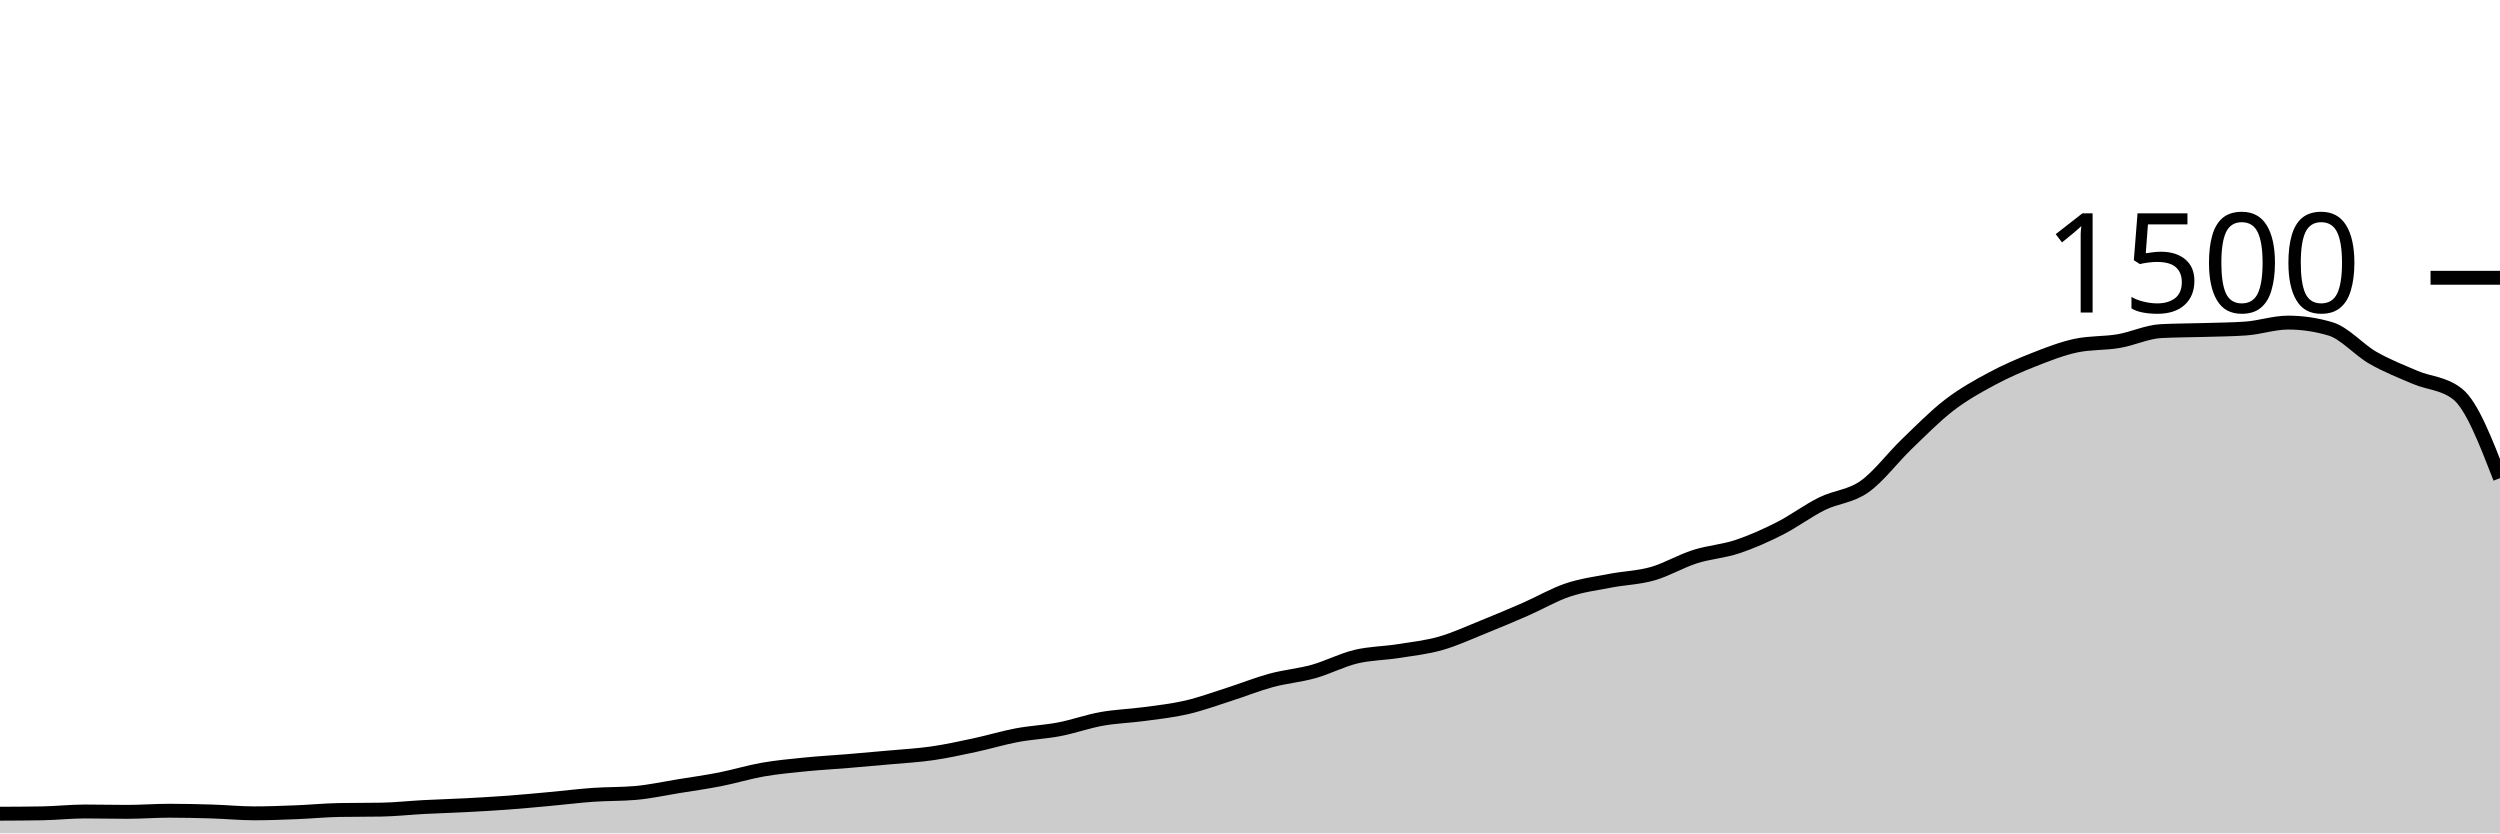
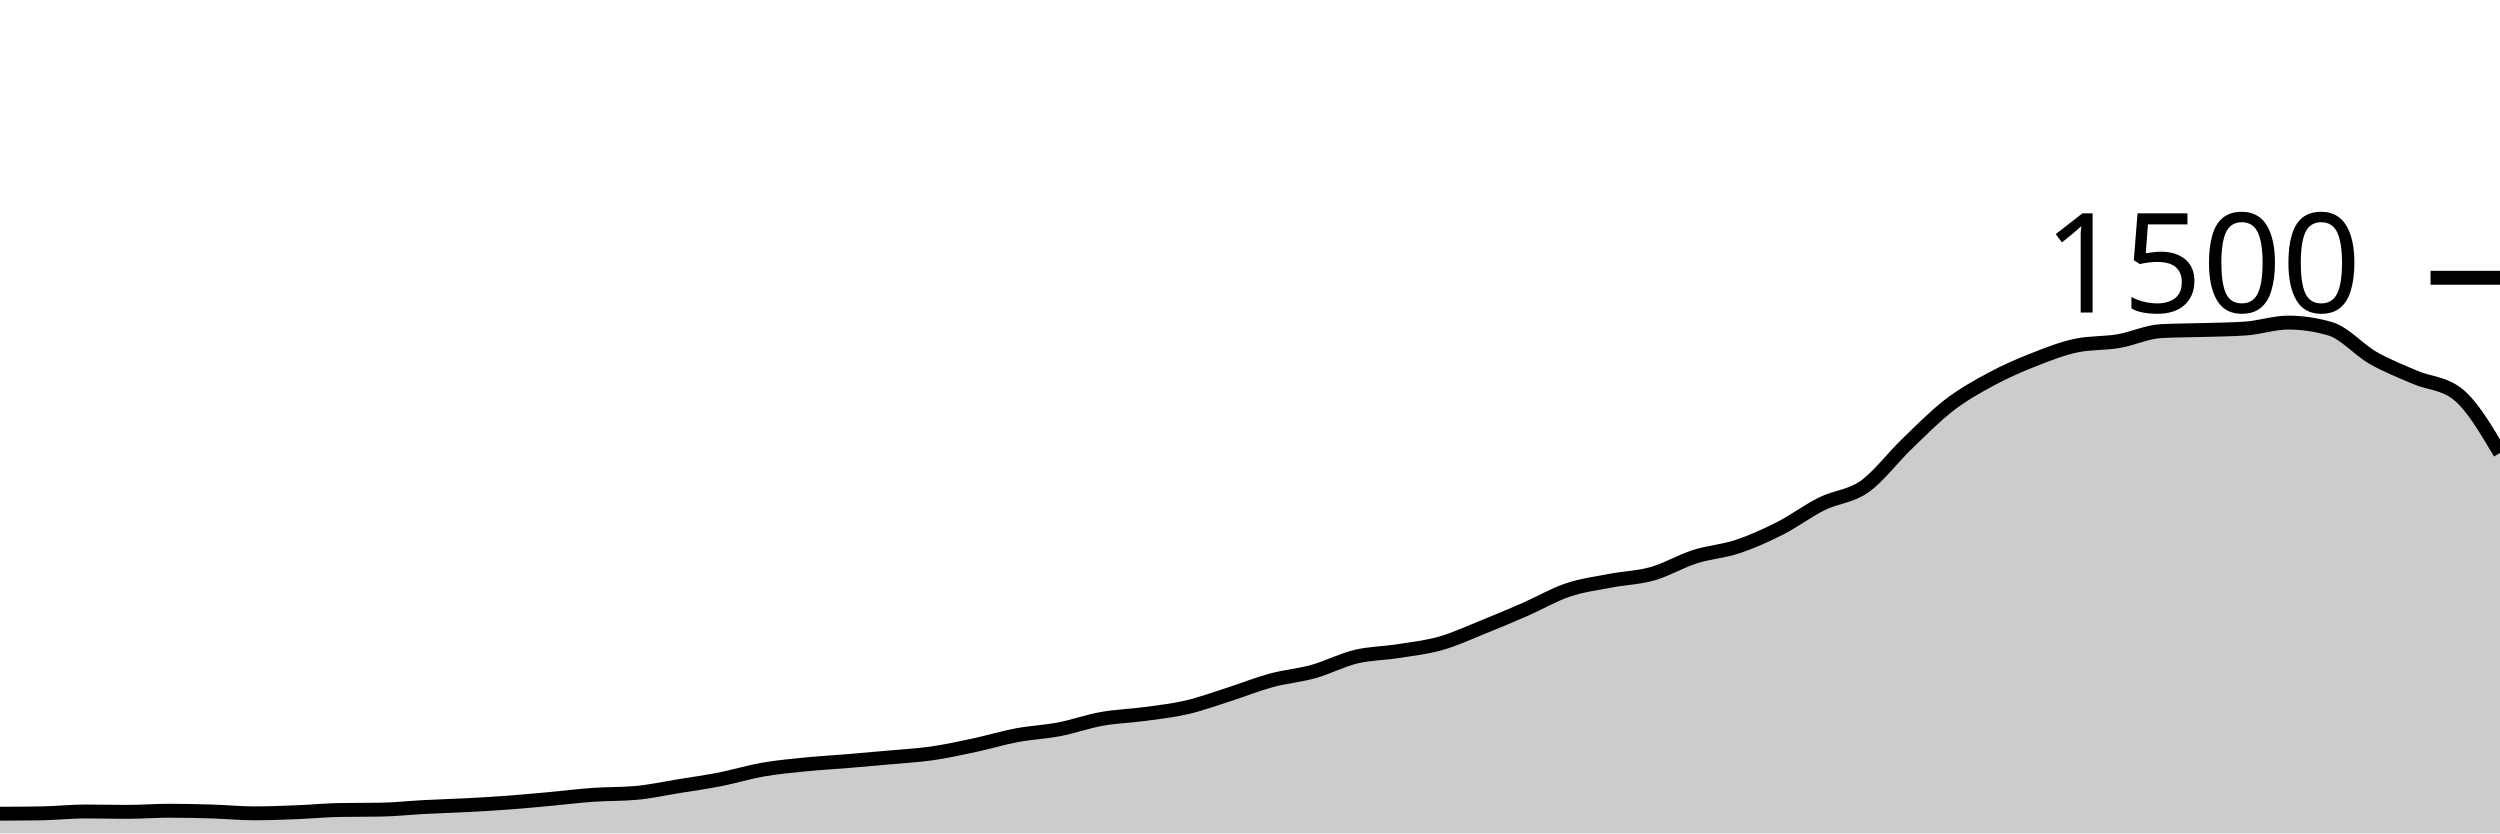
<svg xmlns="http://www.w3.org/2000/svg" viewBox="0 0 180 60">
  <g transform="translate(0,20)">
-     <path class="area" fill="rgba(0, 0, 0, 0.2)" d="M0,38.587C1.017,38.582,2.034,38.578,3.051,38.56C4.068,38.542,5.085,38.427,6.102,38.427C7.119,38.427,8.136,38.453,9.153,38.453C10.169,38.453,11.186,38.373,12.203,38.373C13.22,38.373,14.237,38.396,15.254,38.427C16.271,38.458,17.288,38.56,18.305,38.56C19.322,38.56,20.339,38.52,21.356,38.48C22.373,38.44,23.39,38.338,24.407,38.32C25.424,38.302,26.441,38.311,27.458,38.293C28.475,38.276,29.492,38.16,30.508,38.107C31.525,38.053,32.542,38.027,33.559,37.973C34.576,37.92,35.593,37.862,36.61,37.787C37.627,37.711,38.644,37.613,39.661,37.52C40.678,37.427,41.695,37.298,42.712,37.227C43.729,37.156,44.746,37.182,45.763,37.093C46.78,37.004,47.797,36.778,48.814,36.613C49.831,36.449,50.847,36.307,51.864,36.107C52.881,35.907,53.898,35.591,54.915,35.413C55.932,35.236,56.949,35.142,57.966,35.04C58.983,34.938,60,34.884,61.017,34.8C62.034,34.716,63.051,34.627,64.068,34.533C65.085,34.44,66.102,34.387,67.119,34.24C68.136,34.093,69.153,33.871,70.169,33.653C71.186,33.436,72.203,33.124,73.22,32.933C74.237,32.742,75.254,32.702,76.271,32.507C77.288,32.311,78.305,31.942,79.322,31.76C80.339,31.578,81.356,31.551,82.373,31.413C83.39,31.276,84.407,31.169,85.424,30.933C86.441,30.698,87.458,30.324,88.475,30C89.492,29.676,90.508,29.262,91.525,28.987C92.542,28.711,93.559,28.631,94.576,28.347C95.593,28.062,96.61,27.524,97.627,27.28C98.644,27.036,99.661,27.04,100.678,26.88C101.695,26.72,102.712,26.609,103.729,26.32C104.746,26.031,105.763,25.556,106.78,25.147C107.797,24.738,108.814,24.311,109.831,23.867C110.847,23.422,111.864,22.822,112.881,22.48C113.898,22.138,114.915,22.009,115.932,21.813C116.949,21.618,117.966,21.596,118.983,21.307C120,21.018,121.017,20.404,122.034,20.08C123.051,19.756,124.068,19.698,125.085,19.36C126.102,19.022,127.119,18.569,128.136,18.053C129.153,17.538,130.169,16.769,131.186,16.267C132.203,15.764,133.22,15.756,134.237,15.04C135.254,14.324,136.271,12.951,137.288,11.973C138.305,10.996,139.322,9.956,140.339,9.173C141.356,8.391,142.373,7.827,143.39,7.28C144.407,6.733,145.424,6.293,146.441,5.893C147.458,5.493,148.475,5.093,149.492,4.88C150.508,4.667,151.525,4.733,152.542,4.56C153.559,4.387,154.576,3.893,155.593,3.84C156.61,3.787,157.627,3.791,158.644,3.76C159.661,3.729,160.678,3.724,161.695,3.653C162.712,3.582,163.729,3.227,164.746,3.227C165.763,3.227,166.78,3.378,167.797,3.68C168.814,3.982,169.831,5.178,170.847,5.76C171.864,6.342,172.881,6.738,173.898,7.173C174.915,7.609,175.932,7.573,176.949,8.373C177.966,9.173,178.983,11.8,180,14.427L180,40C178.983,40,177.966,40,176.949,40C175.932,40,174.915,40,173.898,40C172.881,40,171.864,40,170.847,40C169.831,40,168.814,40,167.797,40C166.78,40,165.763,40,164.746,40C163.729,40,162.712,40,161.695,40C160.678,40,159.661,40,158.644,40C157.627,40,156.61,40,155.593,40C154.576,40,153.559,40,152.542,40C151.525,40,150.508,40,149.492,40C148.475,40,147.458,40,146.441,40C145.424,40,144.407,40,143.39,40C142.373,40,141.356,40,140.339,40C139.322,40,138.305,40,137.288,40C136.271,40,135.254,40,134.237,40C133.22,40,132.203,40,131.186,40C130.169,40,129.153,40,128.136,40C127.119,40,126.102,40,125.085,40C124.068,40,123.051,40,122.034,40C121.017,40,120,40,118.983,40C117.966,40,116.949,40,115.932,40C114.915,40,113.898,40,112.881,40C111.864,40,110.847,40,109.831,40C108.814,40,107.797,40,106.78,40C105.763,40,104.746,40,103.729,40C102.712,40,101.695,40,100.678,40C99.661,40,98.644,40,97.627,40C96.61,40,95.593,40,94.576,40C93.559,40,92.542,40,91.525,40C90.508,40,89.492,40,88.475,40C87.458,40,86.441,40,85.424,40C84.407,40,83.39,40,82.373,40C81.356,40,80.339,40,79.322,40C78.305,40,77.288,40,76.271,40C75.254,40,74.237,40,73.22,40C72.203,40,71.186,40,70.169,40C69.153,40,68.136,40,67.119,40C66.102,40,65.085,40,64.068,40C63.051,40,62.034,40,61.017,40C60,40,58.983,40,57.966,40C56.949,40,55.932,40,54.915,40C53.898,40,52.881,40,51.864,40C50.847,40,49.831,40,48.814,40C47.797,40,46.78,40,45.763,40C44.746,40,43.729,40,42.712,40C41.695,40,40.678,40,39.661,40C38.644,40,37.627,40,36.61,40C35.593,40,34.576,40,33.559,40C32.542,40,31.525,40,30.508,40C29.492,40,28.475,40,27.458,40C26.441,40,25.424,40,24.407,40C23.39,40,22.373,40,21.356,40C20.339,40,19.322,40,18.305,40C17.288,40,16.271,40,15.254,40C14.237,40,13.22,40,12.203,40C11.186,40,10.169,40,9.153,40C8.136,40,7.119,40,6.102,40C5.085,40,4.068,40,3.051,40C2.034,40,1.017,40,0,40Z" />
-     <path class="line" stroke="black" fill="none" d="M0,38.587C1.017,38.582,2.034,38.578,3.051,38.56C4.068,38.542,5.085,38.427,6.102,38.427C7.119,38.427,8.136,38.453,9.153,38.453C10.169,38.453,11.186,38.373,12.203,38.373C13.22,38.373,14.237,38.396,15.254,38.427C16.271,38.458,17.288,38.56,18.305,38.56C19.322,38.56,20.339,38.52,21.356,38.48C22.373,38.44,23.39,38.338,24.407,38.32C25.424,38.302,26.441,38.311,27.458,38.293C28.475,38.276,29.492,38.16,30.508,38.107C31.525,38.053,32.542,38.027,33.559,37.973C34.576,37.92,35.593,37.862,36.61,37.787C37.627,37.711,38.644,37.613,39.661,37.52C40.678,37.427,41.695,37.298,42.712,37.227C43.729,37.156,44.746,37.182,45.763,37.093C46.78,37.004,47.797,36.778,48.814,36.613C49.831,36.449,50.847,36.307,51.864,36.107C52.881,35.907,53.898,35.591,54.915,35.413C55.932,35.236,56.949,35.142,57.966,35.04C58.983,34.938,60,34.884,61.017,34.8C62.034,34.716,63.051,34.627,64.068,34.533C65.085,34.44,66.102,34.387,67.119,34.24C68.136,34.093,69.153,33.871,70.169,33.653C71.186,33.436,72.203,33.124,73.22,32.933C74.237,32.742,75.254,32.702,76.271,32.507C77.288,32.311,78.305,31.942,79.322,31.76C80.339,31.578,81.356,31.551,82.373,31.413C83.39,31.276,84.407,31.169,85.424,30.933C86.441,30.698,87.458,30.324,88.475,30C89.492,29.676,90.508,29.262,91.525,28.987C92.542,28.711,93.559,28.631,94.576,28.347C95.593,28.062,96.61,27.524,97.627,27.28C98.644,27.036,99.661,27.04,100.678,26.88C101.695,26.72,102.712,26.609,103.729,26.32C104.746,26.031,105.763,25.556,106.78,25.147C107.797,24.738,108.814,24.311,109.831,23.867C110.847,23.422,111.864,22.822,112.881,22.48C113.898,22.138,114.915,22.009,115.932,21.813C116.949,21.618,117.966,21.596,118.983,21.307C120,21.018,121.017,20.404,122.034,20.08C123.051,19.756,124.068,19.698,125.085,19.36C126.102,19.022,127.119,18.569,128.136,18.053C129.153,17.538,130.169,16.769,131.186,16.267C132.203,15.764,133.22,15.756,134.237,15.04C135.254,14.324,136.271,12.951,137.288,11.973C138.305,10.996,139.322,9.956,140.339,9.173C141.356,8.391,142.373,7.827,143.39,7.28C144.407,6.733,145.424,6.293,146.441,5.893C147.458,5.493,148.475,5.093,149.492,4.88C150.508,4.667,151.525,4.733,152.542,4.56C153.559,4.387,154.576,3.893,155.593,3.84C156.61,3.787,157.627,3.791,158.644,3.76C159.661,3.729,160.678,3.724,161.695,3.653C162.712,3.582,163.729,3.227,164.746,3.227C165.763,3.227,166.78,3.378,167.797,3.68C168.814,3.982,169.831,5.178,170.847,5.76C171.864,6.342,172.881,6.738,173.898,7.173C174.915,7.609,175.932,7.573,176.949,8.373C177.966,9.173,178.983,11.8,180,14.427" />
+     <path class="area" fill="rgba(0, 0, 0, 0.2)" d="M0,38.587C1.017,38.582,2.034,38.578,3.051,38.56C4.068,38.542,5.085,38.427,6.102,38.427C7.119,38.427,8.136,38.453,9.153,38.453C10.169,38.453,11.186,38.373,12.203,38.373C13.22,38.373,14.237,38.396,15.254,38.427C16.271,38.458,17.288,38.56,18.305,38.56C19.322,38.56,20.339,38.52,21.356,38.48C22.373,38.44,23.39,38.338,24.407,38.32C25.424,38.302,26.441,38.311,27.458,38.293C28.475,38.276,29.492,38.16,30.508,38.107C31.525,38.053,32.542,38.027,33.559,37.973C34.576,37.92,35.593,37.862,36.61,37.787C37.627,37.711,38.644,37.613,39.661,37.52C40.678,37.427,41.695,37.298,42.712,37.227C43.729,37.156,44.746,37.182,45.763,37.093C46.78,37.004,47.797,36.778,48.814,36.613C49.831,36.449,50.847,36.307,51.864,36.107C52.881,35.907,53.898,35.591,54.915,35.413C55.932,35.236,56.949,35.142,57.966,35.04C58.983,34.938,60,34.884,61.017,34.8C62.034,34.716,63.051,34.627,64.068,34.533C65.085,34.44,66.102,34.387,67.119,34.24C68.136,34.093,69.153,33.871,70.169,33.653C71.186,33.436,72.203,33.124,73.22,32.933C74.237,32.742,75.254,32.702,76.271,32.507C77.288,32.311,78.305,31.942,79.322,31.76C80.339,31.578,81.356,31.551,82.373,31.413C83.39,31.276,84.407,31.169,85.424,30.933C86.441,30.698,87.458,30.324,88.475,30C89.492,29.676,90.508,29.262,91.525,28.987C92.542,28.711,93.559,28.631,94.576,28.347C95.593,28.062,96.61,27.524,97.627,27.28C98.644,27.036,99.661,27.04,100.678,26.88C101.695,26.72,102.712,26.609,103.729,26.32C104.746,26.031,105.763,25.556,106.78,25.147C107.797,24.738,108.814,24.311,109.831,23.867C110.847,23.422,111.864,22.822,112.881,22.48C113.898,22.138,114.915,22.009,115.932,21.813C116.949,21.618,117.966,21.596,118.983,21.307C120,21.018,121.017,20.404,122.034,20.08C123.051,19.756,124.068,19.698,125.085,19.36C126.102,19.022,127.119,18.569,128.136,18.053C129.153,17.538,130.169,16.769,131.186,16.267C132.203,15.764,133.22,15.756,134.237,15.04C135.254,14.324,136.271,12.951,137.288,11.973C138.305,10.996,139.322,9.956,140.339,9.173C141.356,8.391,142.373,7.827,143.39,7.28C144.407,6.733,145.424,6.293,146.441,5.893C147.458,5.493,148.475,5.093,149.492,4.88C150.508,4.667,151.525,4.733,152.542,4.56C153.559,4.387,154.576,3.893,155.593,3.84C156.61,3.787,157.627,3.791,158.644,3.76C159.661,3.729,160.678,3.724,161.695,3.653C162.712,3.582,163.729,3.227,164.746,3.227C165.763,3.227,166.78,3.378,167.797,3.68C168.814,3.982,169.831,5.178,170.847,5.76C171.864,6.342,172.881,6.738,173.898,7.173C174.915,7.609,175.932,7.573,176.949,8.373C177.966,9.173,178.983,10.893,180,12.613L180,40C178.983,40,177.966,40,176.949,40C175.932,40,174.915,40,173.898,40C172.881,40,171.864,40,170.847,40C169.831,40,168.814,40,167.797,40C166.78,40,165.763,40,164.746,40C163.729,40,162.712,40,161.695,40C160.678,40,159.661,40,158.644,40C157.627,40,156.61,40,155.593,40C154.576,40,153.559,40,152.542,40C151.525,40,150.508,40,149.492,40C148.475,40,147.458,40,146.441,40C145.424,40,144.407,40,143.39,40C142.373,40,141.356,40,140.339,40C139.322,40,138.305,40,137.288,40C136.271,40,135.254,40,134.237,40C133.22,40,132.203,40,131.186,40C130.169,40,129.153,40,128.136,40C127.119,40,126.102,40,125.085,40C124.068,40,123.051,40,122.034,40C121.017,40,120,40,118.983,40C117.966,40,116.949,40,115.932,40C114.915,40,113.898,40,112.881,40C111.864,40,110.847,40,109.831,40C108.814,40,107.797,40,106.78,40C105.763,40,104.746,40,103.729,40C102.712,40,101.695,40,100.678,40C99.661,40,98.644,40,97.627,40C96.61,40,95.593,40,94.576,40C93.559,40,92.542,40,91.525,40C90.508,40,89.492,40,88.475,40C87.458,40,86.441,40,85.424,40C84.407,40,83.39,40,82.373,40C81.356,40,80.339,40,79.322,40C78.305,40,77.288,40,76.271,40C75.254,40,74.237,40,73.22,40C72.203,40,71.186,40,70.169,40C69.153,40,68.136,40,67.119,40C66.102,40,65.085,40,64.068,40C63.051,40,62.034,40,61.017,40C60,40,58.983,40,57.966,40C56.949,40,55.932,40,54.915,40C53.898,40,52.881,40,51.864,40C50.847,40,49.831,40,48.814,40C47.797,40,46.78,40,45.763,40C44.746,40,43.729,40,42.712,40C41.695,40,40.678,40,39.661,40C38.644,40,37.627,40,36.61,40C35.593,40,34.576,40,33.559,40C32.542,40,31.525,40,30.508,40C29.492,40,28.475,40,27.458,40C26.441,40,25.424,40,24.407,40C23.39,40,22.373,40,21.356,40C20.339,40,19.322,40,18.305,40C17.288,40,16.271,40,15.254,40C14.237,40,13.22,40,12.203,40C11.186,40,10.169,40,9.153,40C8.136,40,7.119,40,6.102,40C5.085,40,4.068,40,3.051,40C2.034,40,1.017,40,0,40Z" />
+     <path class="line" stroke="black" fill="none" d="M0,38.587C1.017,38.582,2.034,38.578,3.051,38.56C4.068,38.542,5.085,38.427,6.102,38.427C7.119,38.427,8.136,38.453,9.153,38.453C10.169,38.453,11.186,38.373,12.203,38.373C13.22,38.373,14.237,38.396,15.254,38.427C16.271,38.458,17.288,38.56,18.305,38.56C19.322,38.56,20.339,38.52,21.356,38.48C22.373,38.44,23.39,38.338,24.407,38.32C25.424,38.302,26.441,38.311,27.458,38.293C28.475,38.276,29.492,38.16,30.508,38.107C31.525,38.053,32.542,38.027,33.559,37.973C34.576,37.92,35.593,37.862,36.61,37.787C37.627,37.711,38.644,37.613,39.661,37.52C40.678,37.427,41.695,37.298,42.712,37.227C43.729,37.156,44.746,37.182,45.763,37.093C46.78,37.004,47.797,36.778,48.814,36.613C49.831,36.449,50.847,36.307,51.864,36.107C52.881,35.907,53.898,35.591,54.915,35.413C55.932,35.236,56.949,35.142,57.966,35.04C58.983,34.938,60,34.884,61.017,34.8C62.034,34.716,63.051,34.627,64.068,34.533C65.085,34.44,66.102,34.387,67.119,34.24C68.136,34.093,69.153,33.871,70.169,33.653C71.186,33.436,72.203,33.124,73.22,32.933C74.237,32.742,75.254,32.702,76.271,32.507C77.288,32.311,78.305,31.942,79.322,31.76C80.339,31.578,81.356,31.551,82.373,31.413C83.39,31.276,84.407,31.169,85.424,30.933C86.441,30.698,87.458,30.324,88.475,30C89.492,29.676,90.508,29.262,91.525,28.987C92.542,28.711,93.559,28.631,94.576,28.347C95.593,28.062,96.61,27.524,97.627,27.28C98.644,27.036,99.661,27.04,100.678,26.88C101.695,26.72,102.712,26.609,103.729,26.32C104.746,26.031,105.763,25.556,106.78,25.147C107.797,24.738,108.814,24.311,109.831,23.867C110.847,23.422,111.864,22.822,112.881,22.48C113.898,22.138,114.915,22.009,115.932,21.813C116.949,21.618,117.966,21.596,118.983,21.307C120,21.018,121.017,20.404,122.034,20.08C123.051,19.756,124.068,19.698,125.085,19.36C126.102,19.022,127.119,18.569,128.136,18.053C129.153,17.538,130.169,16.769,131.186,16.267C132.203,15.764,133.22,15.756,134.237,15.04C135.254,14.324,136.271,12.951,137.288,11.973C138.305,10.996,139.322,9.956,140.339,9.173C141.356,8.391,142.373,7.827,143.39,7.28C144.407,6.733,145.424,6.293,146.441,5.893C147.458,5.493,148.475,5.093,149.492,4.88C150.508,4.667,151.525,4.733,152.542,4.56C153.559,4.387,154.576,3.893,155.593,3.84C156.61,3.787,157.627,3.791,158.644,3.76C159.661,3.729,160.678,3.724,161.695,3.653C162.712,3.582,163.729,3.227,164.746,3.227C165.763,3.227,166.78,3.378,167.797,3.68C168.814,3.982,169.831,5.178,170.847,5.76C171.864,6.342,172.881,6.738,173.898,7.173C174.915,7.609,175.932,7.573,176.949,8.373C177.966,9.173,178.983,10.893,180,12.613" />
    <path class="axis-ceiling" stroke-width="1" stroke="black" fill="none" d="M175,0L180,0" />
    <text class="axis-ceiling-label" font-family="sans-serif" text-anchor="end" font-size="10px" x="170" y="2.5">1500</text>
  </g>
</svg>
